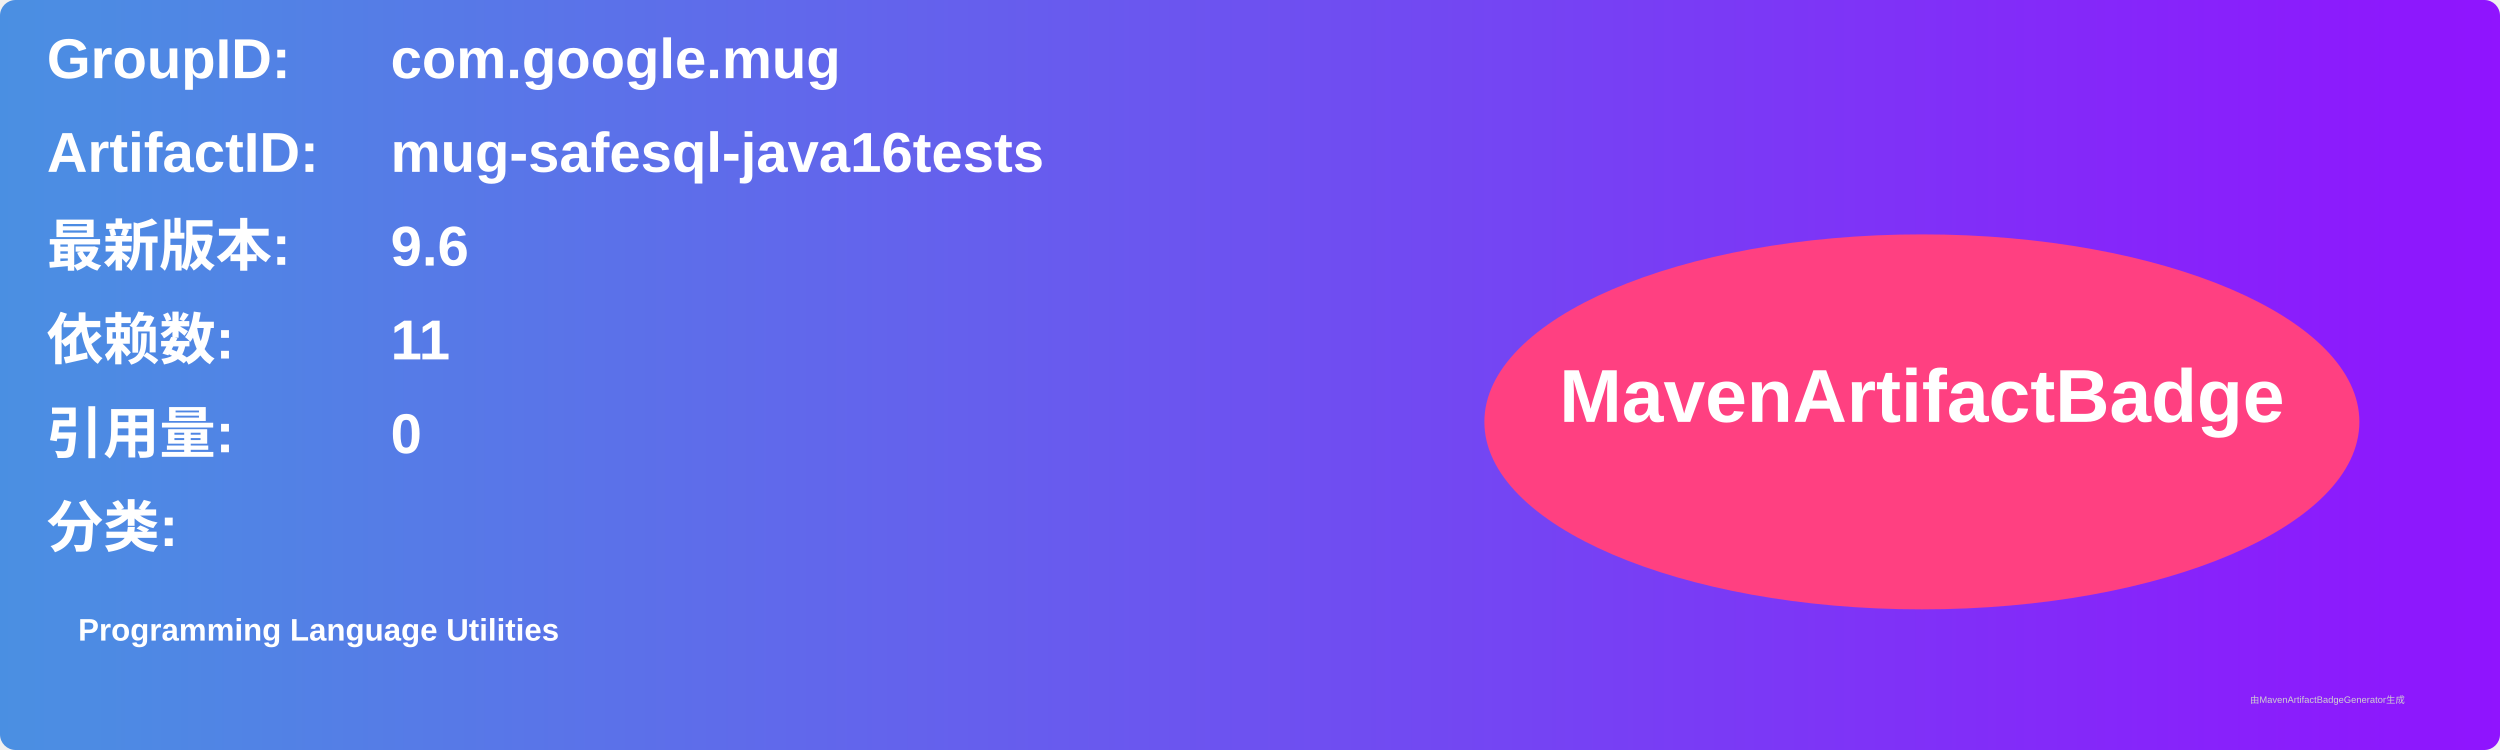
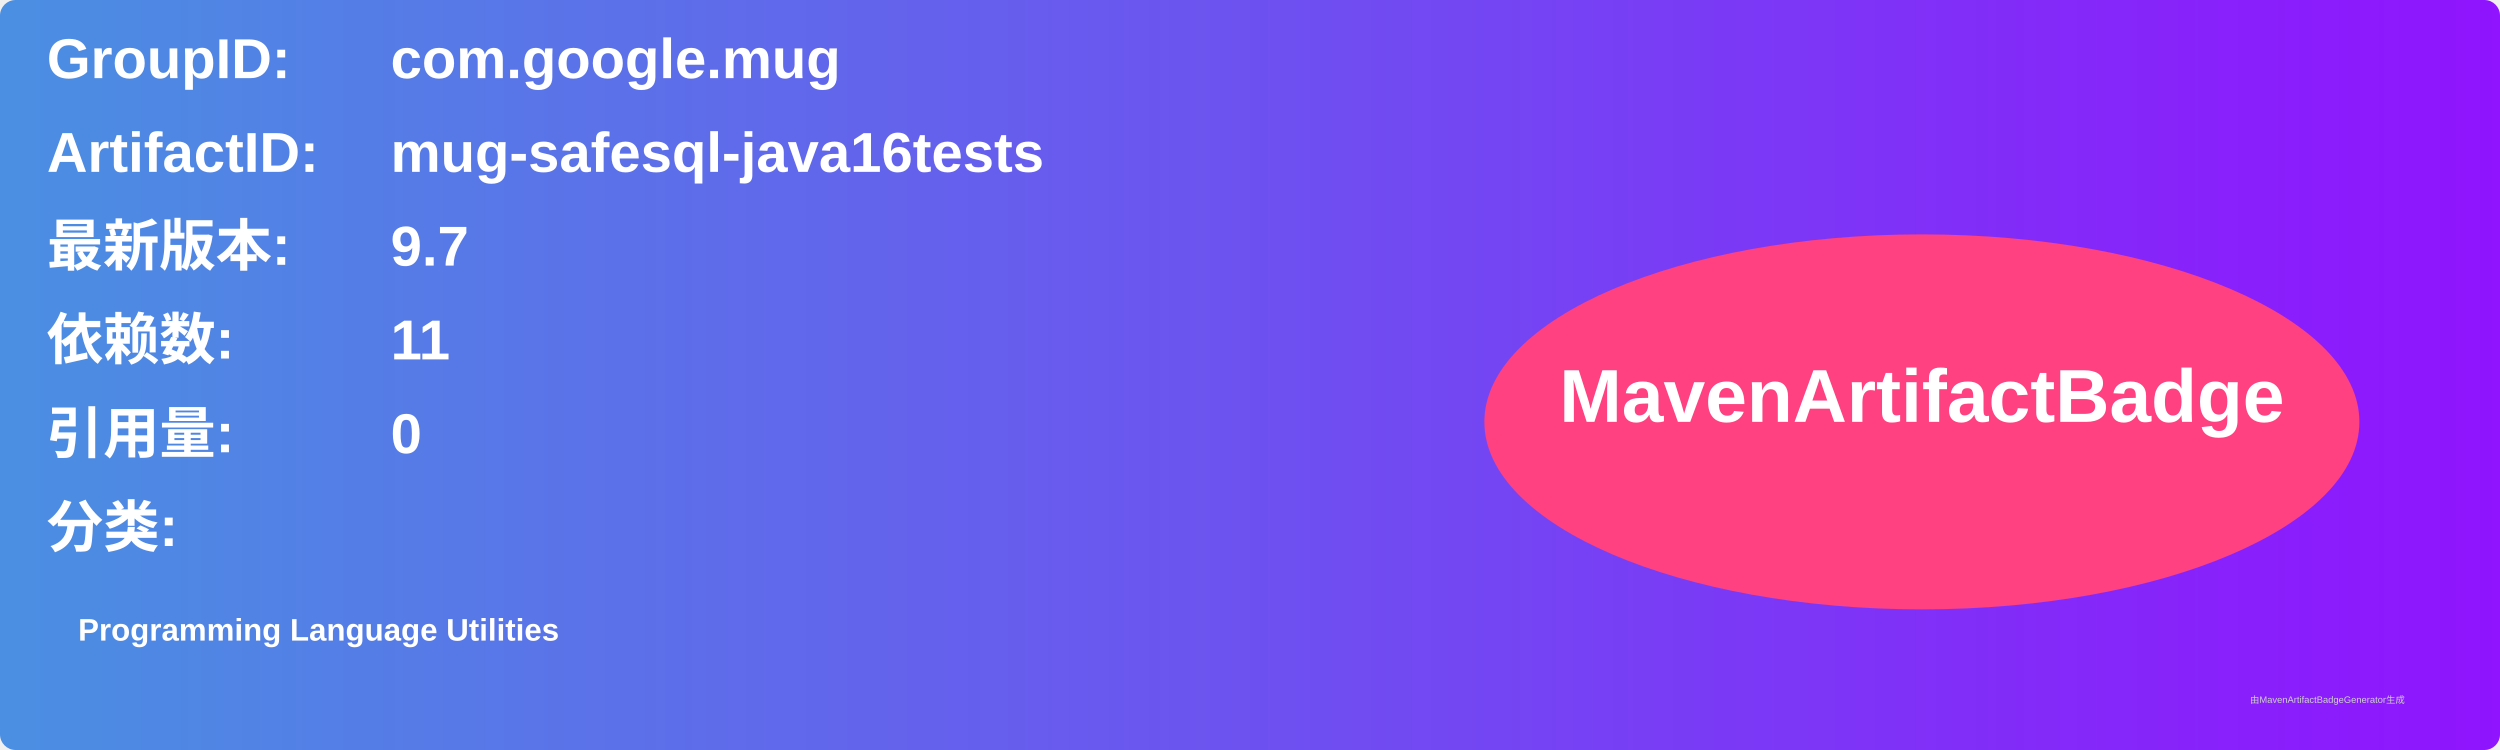
<svg xmlns="http://www.w3.org/2000/svg" width="800" height="240" viewBox="0 0 800 240">
  <linearGradient id="grad" x1="0%" y1="0%" x2="100%" y2="0%">
    <stop offset="0%" stop-color="#4a90e2" />
    <stop offset="100%" stop-color="#9013fe" />
  </linearGradient>
  <rect width="100%" height="100%" rx="5" ry="5" fill="url(#grad)" />
  <g transform="translate(15, 15)">
    <text x="0" y="10" font-family="Arial" font-size="18" fill="white" font-weight="bold" width="260">GroupID:</text>
    <text x="110" y="10" font-family="Arial" font-size="18" fill="white" font-weight="bold" width="460">com.google.mug</text>
    <text x="0" y="40" font-family="Arial" font-size="18" fill="white" font-weight="bold" width="260">ArtifactID:</text>
    <text x="110" y="40" font-family="Arial" font-size="18" fill="white" font-weight="bold" width="460">mug-safesql-java16tests</text>
    <text x="0" y="70" font-family="Arial" font-size="18" fill="white" font-weight="bold">最新版本:</text>
    <text x="110" y="70" font-family="Arial" font-size="18" fill="white" font-weight="bold">
-       <tspan font-weight="bold">9.6</tspan>
+       <tspan font-weight="bold">9.7</tspan>
    </text>
    <text x="0" y="100" font-family="Arial" font-size="18" fill="white" font-weight="bold">依赖数: </text>
    <text x="110" y="100" font-family="Arial" font-size="18" fill="white">
      <tspan font-weight="bold">11</tspan>
    </text>
    <text x="0" y="130" font-family="Arial" font-size="18" fill="white" font-weight="bold">引用量: </text>
    <text x="110" y="130" font-family="Arial" font-size="18" fill="white">
      <tspan font-weight="bold">0</tspan>
    </text>
    <text x="0" y="160" font-family="Arial" font-size="18" fill="white" font-weight="bold">分类:</text>
    <text x="10" y="190" font-family="Arial" font-size="10" fill="white">
      <tspan font-weight="bold">Programming Language Utilities</tspan>
    </text>
    <ellipse cx="600" cy="120" rx="140" ry="60" fill="#ff4081" />
    <text x="600" y="120" text-anchor="middle" font-family="Arial" font-size="24" fill="white" font-weight="bold">MavenArtifactBadge</text>
  </g>
  <text x="720" y="225" font-family="Arial" font-size="3" fill="#d0d0d0">由MavenArtifactBadgeGenerator生成</text>
</svg>
